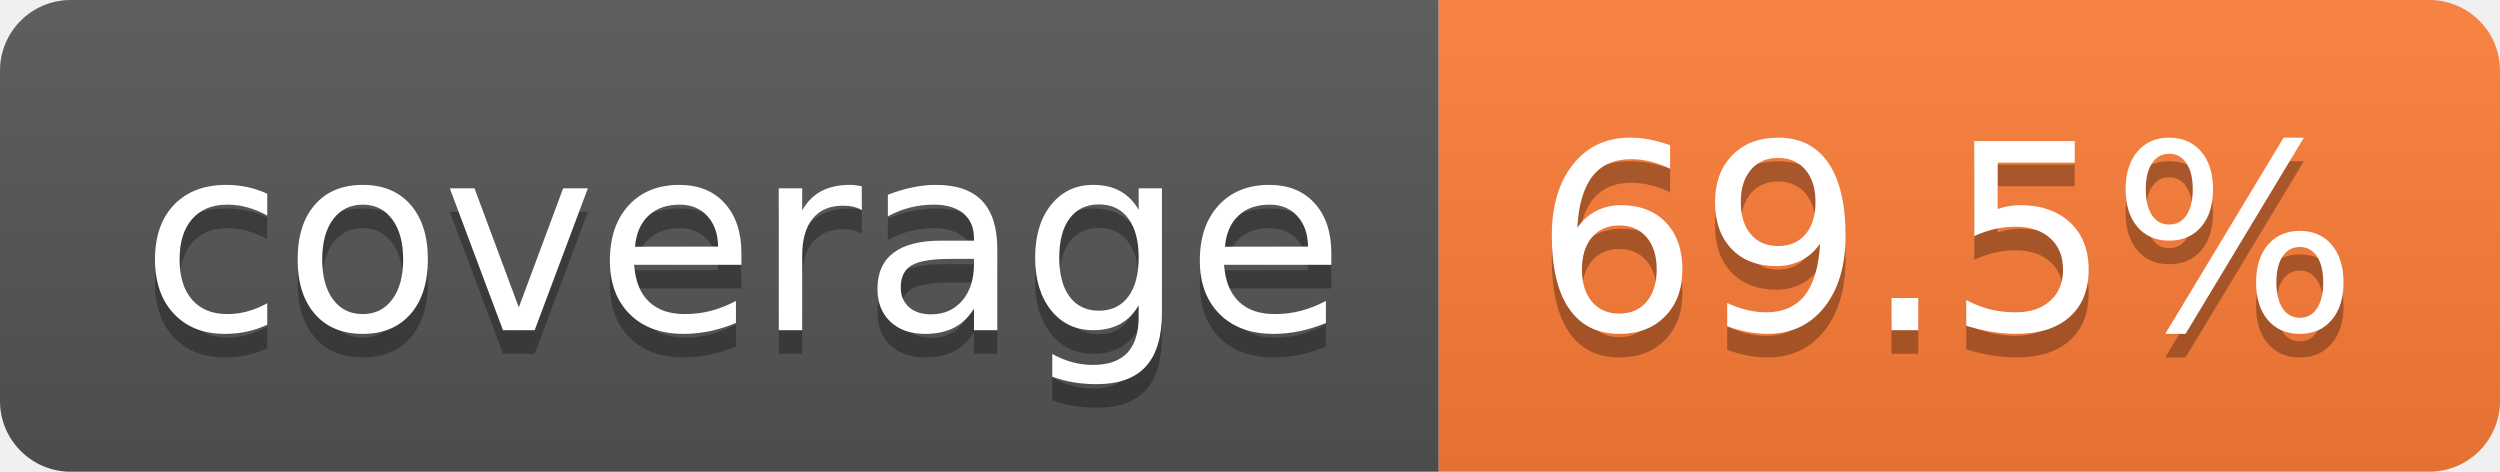
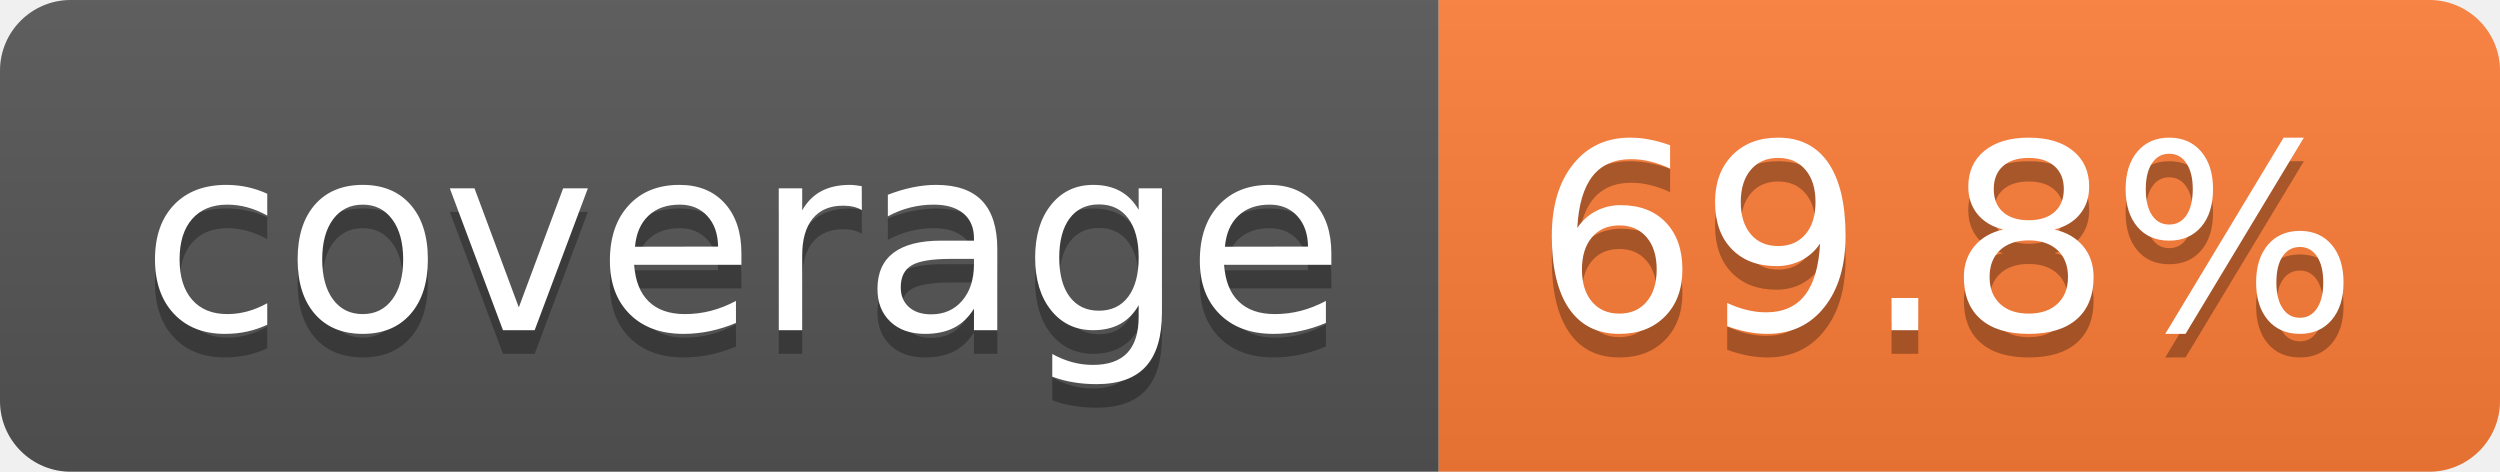
- <svg xmlns="http://www.w3.org/2000/svg" width="106" height="20" role="img" aria-label="coverage: 69.5%">
+ <svg xmlns="http://www.w3.org/2000/svg" width="106" height="20" role="img" aria-label="coverage: 69.8%">
  <linearGradient id="s" x2="0" y2="100%">
    <stop offset="0" stop-color="#bbb" stop-opacity=".1" />
    <stop offset="1" stop-opacity=".1" />
  </linearGradient>
  <clipPath id="r">
    <rect width="106" height="20" rx="3" fill="#fff" />
  </clipPath>
  <g clip-path="url(#r)">
    <rect width="61" height="20" fill="#555" />
    <rect x="61" width="45" height="20" fill="#fe7d37" />
    <rect width="106" height="20" fill="url(#s)" />
  </g>
  <g fill="#fff" text-anchor="middle" font-family="Verdana,Geneva,DejaVu Sans,sans-serif" text-rendering="geometricPrecision" font-size="110">
    <text aria-hidden="true" x="315" y="150" fill="#010101" fill-opacity=".3" transform="scale(.1)" textLength="510">coverage</text>
    <text x="315" y="140" transform="scale(.1)" fill="#fff" textLength="510">coverage</text>
-     <text aria-hidden="true" x="825" y="150" fill="#010101" fill-opacity=".3" transform="scale(.1)" textLength="350">69.5%</text>
-     <text x="825" y="140" transform="scale(.1)" fill="#fff" textLength="350">69.5%</text>
+     <text aria-hidden="true" x="825" y="150" fill="#010101" fill-opacity=".3" transform="scale(.1)" textLength="350">69.8%</text>
+     <text x="825" y="140" transform="scale(.1)" fill="#fff" textLength="350">69.8%</text>
  </g>
</svg>
